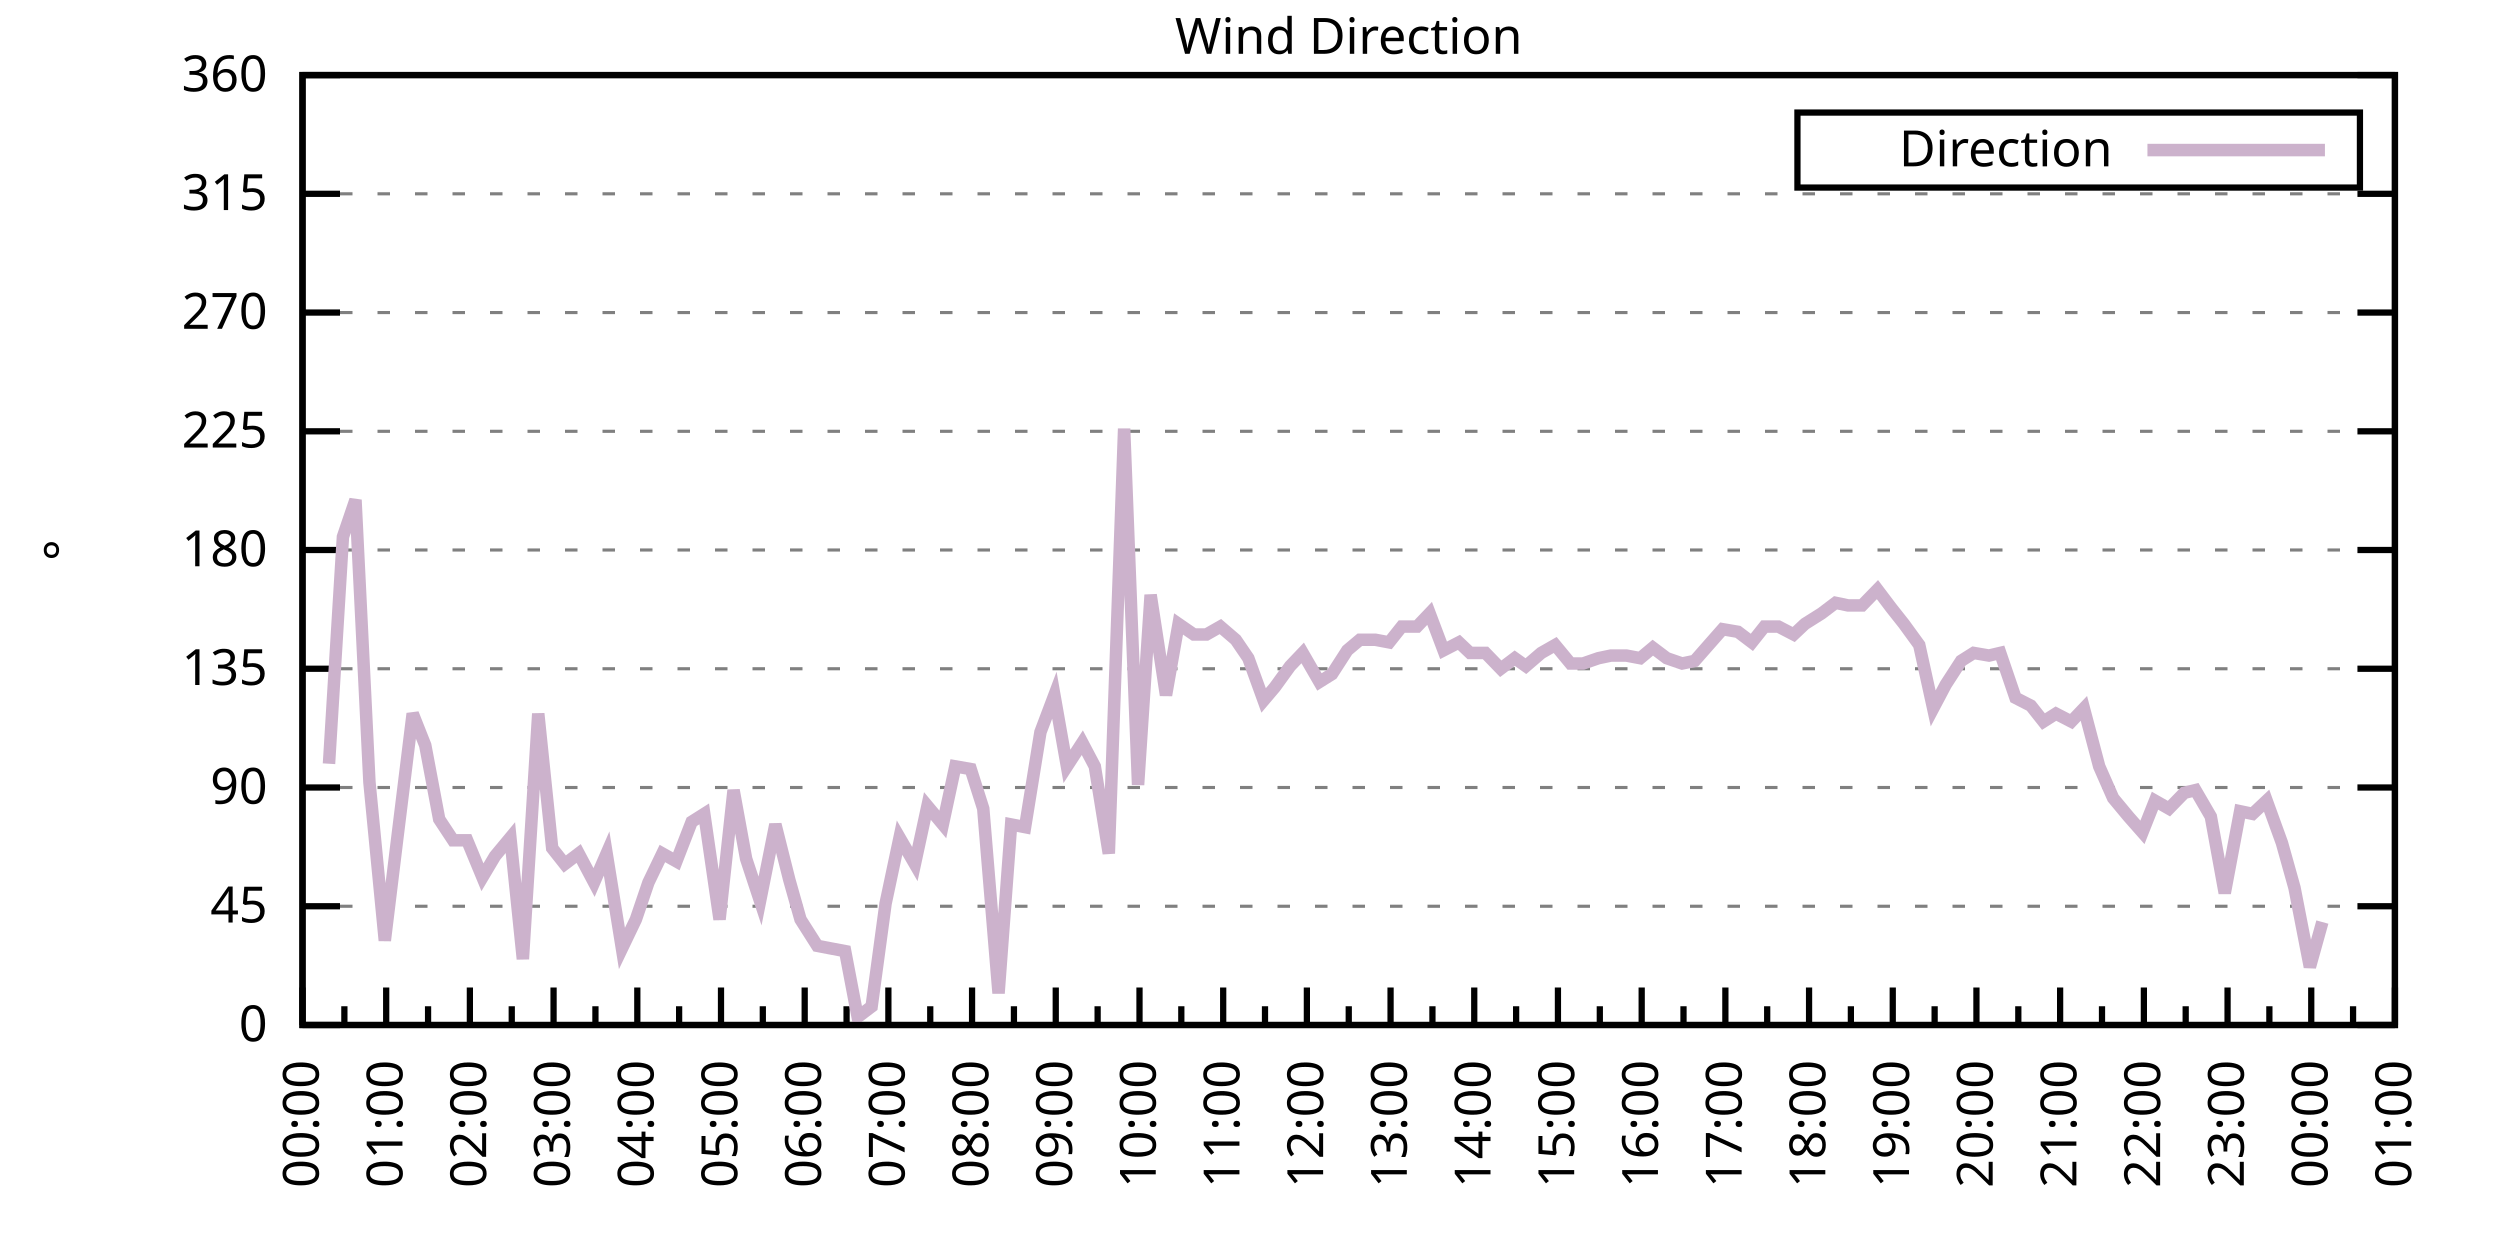
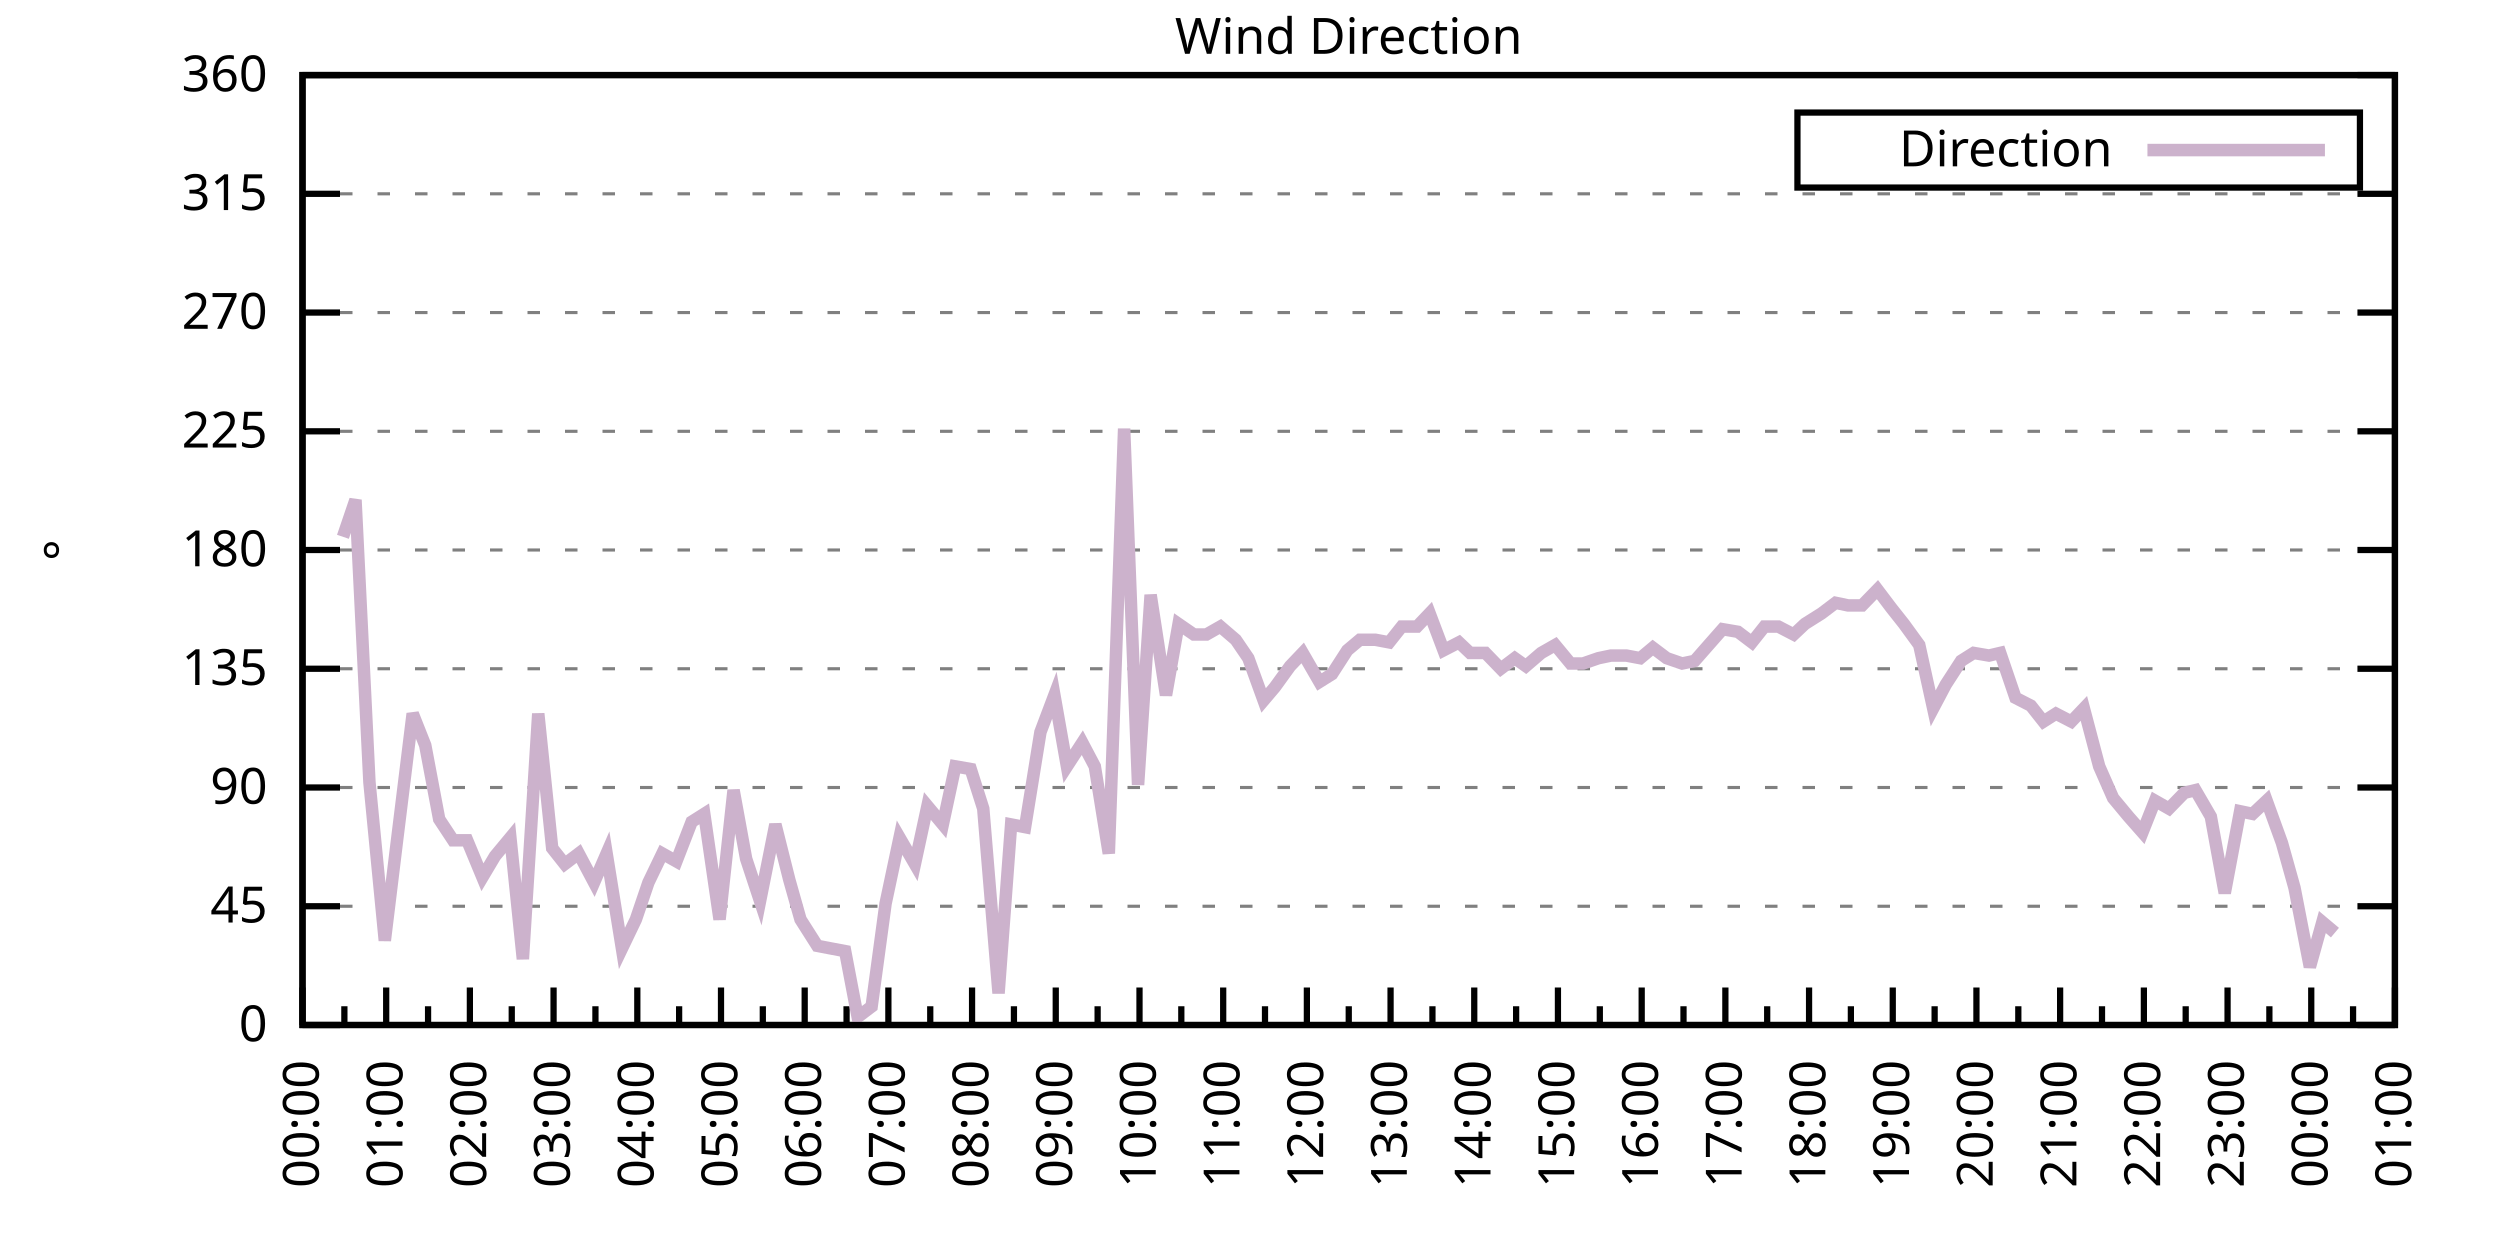
<svg xmlns="http://www.w3.org/2000/svg" xmlns:xlink="http://www.w3.org/1999/xlink" width="400" height="200" viewBox="0 0 400 200">
  <g id="gnuplot_canvas">
    <rect x="0" y="0" width="400" height="200" fill="none" />
    <defs>
      <circle id="gpDot" r="0.5" stroke-width="0.5" stroke="currentColor" />
      <path id="gpPt0" stroke-width="0.333" stroke="currentColor" d="M-1,0 h2 M0,-1 v2" />
      <path id="gpPt1" stroke-width="0.333" stroke="currentColor" d="M-1,-1 L1,1 M1,-1 L-1,1" />
      <path id="gpPt2" stroke-width="0.333" stroke="currentColor" d="M-1,0 L1,0 M0,-1 L0,1 M-1,-1 L1,1 M-1,1 L1,-1" />
      <rect id="gpPt3" stroke-width="0.333" stroke="currentColor" x="-1" y="-1" width="2" height="2" />
      <rect id="gpPt4" stroke-width="0.333" stroke="currentColor" fill="currentColor" x="-1" y="-1" width="2" height="2" />
      <circle id="gpPt5" stroke-width="0.333" stroke="currentColor" cx="0" cy="0" r="1" />
      <use xlink:href="#gpPt5" id="gpPt6" fill="currentColor" stroke="none" />
      <path id="gpPt7" stroke-width="0.333" stroke="currentColor" d="M0,-1.33 L-1.33,0.67 L1.33,0.67 z" />
      <use xlink:href="#gpPt7" id="gpPt8" fill="currentColor" stroke="none" />
      <use xlink:href="#gpPt7" id="gpPt9" stroke="currentColor" transform="rotate(180)" />
      <use xlink:href="#gpPt9" id="gpPt10" fill="currentColor" stroke="none" />
      <use xlink:href="#gpPt3" id="gpPt11" stroke="currentColor" transform="rotate(45)" />
      <use xlink:href="#gpPt11" id="gpPt12" fill="currentColor" stroke="none" />
      <path id="gpPt13" stroke-width="0.333" stroke="currentColor" d="M0,1.330 L1.265,0.411 L0.782,-1.067 L-0.782,-1.076 L-1.265,0.411 z" />
      <use xlink:href="#gpPt13" id="gpPt14" fill="currentColor" stroke="none" />
      <filter id="textbox" filterUnits="objectBoundingBox" x="0" y="0" height="1" width="1">
        <feFlood flood-color="white" flood-opacity="1" result="bgnd" />
        <feComposite in="SourceGraphic" in2="bgnd" operator="atop" />
      </filter>
      <filter id="greybox" filterUnits="objectBoundingBox" x="0" y="0" height="1" width="1">
        <feFlood flood-color="lightgrey" flood-opacity="1" result="grey" />
        <feComposite in="SourceGraphic" in2="grey" operator="atop" />
      </filter>
    </defs>
    <g fill="none" color="white" stroke="currentColor" stroke-width="1.00" stroke-linecap="butt" stroke-linejoin="miter">
</g>
    <g fill="none" color="black" stroke="currentColor" stroke-width="1.00" stroke-linecap="butt" stroke-linejoin="miter">
      <g stroke="none" shape-rendering="crispEdges">
        <polygon fill="rgb(255, 255, 255)" points="48.40,164.00 383.18,164.00 383.18,12.02 48.40,12.02 " />
      </g>
    </g>
    <g fill="none" color="black" stroke="currentColor" stroke-width="1.00" stroke-linecap="butt" stroke-linejoin="miter">
</g>
    <g fill="none" color="black" stroke="black" stroke-width="0.50" stroke-linecap="butt" stroke-linejoin="miter">
</g>
    <g fill="none" color="gray" stroke="currentColor" stroke-width="0.50" stroke-linecap="butt" stroke-linejoin="miter">
      <path stroke="gray" stroke-dasharray="2,4" class="gridline" d="M48.40,164.00 L383.19,164.00  " />
    </g>
    <g fill="none" color="gray" stroke="gray" stroke-width="1.00" stroke-linecap="butt" stroke-linejoin="miter">
</g>
    <g fill="none" color="black" stroke="currentColor" stroke-width="1.00" stroke-linecap="butt" stroke-linejoin="miter">
      <path stroke="black" d="M48.40,164.00 L54.40,164.00 M383.19,164.00 L377.19,164.00  " />
      <g transform="translate(42.80,166.60)" stroke="none" fill="black" font-family="Sans" font-size="8.00" text-anchor="end">
        <text>
          <tspan font-family="Sans"> 0</tspan>
        </text>
      </g>
    </g>
    <g fill="none" color="black" stroke="currentColor" stroke-width="1.00" stroke-linecap="butt" stroke-linejoin="miter">
</g>
    <g fill="none" color="black" stroke="black" stroke-width="0.50" stroke-linecap="butt" stroke-linejoin="miter">
</g>
    <g fill="none" color="gray" stroke="currentColor" stroke-width="0.50" stroke-linecap="butt" stroke-linejoin="miter">
      <path stroke="gray" stroke-dasharray="2,4" class="gridline" d="M48.40,145.00 L383.19,145.00  " />
    </g>
    <g fill="none" color="gray" stroke="gray" stroke-width="1.00" stroke-linecap="butt" stroke-linejoin="miter">
</g>
    <g fill="none" color="black" stroke="currentColor" stroke-width="1.00" stroke-linecap="butt" stroke-linejoin="miter">
      <path stroke="black" d="M48.40,145.00 L54.40,145.00 M383.19,145.00 L377.19,145.00  " />
      <g transform="translate(42.80,147.60)" stroke="none" fill="black" font-family="Sans" font-size="8.00" text-anchor="end">
        <text>
          <tspan font-family="Sans"> 45</tspan>
        </text>
      </g>
    </g>
    <g fill="none" color="black" stroke="currentColor" stroke-width="1.00" stroke-linecap="butt" stroke-linejoin="miter">
</g>
    <g fill="none" color="black" stroke="black" stroke-width="0.50" stroke-linecap="butt" stroke-linejoin="miter">
</g>
    <g fill="none" color="gray" stroke="currentColor" stroke-width="0.50" stroke-linecap="butt" stroke-linejoin="miter">
      <path stroke="gray" stroke-dasharray="2,4" class="gridline" d="M48.40,126.00 L383.19,126.00  " />
    </g>
    <g fill="none" color="gray" stroke="gray" stroke-width="1.00" stroke-linecap="butt" stroke-linejoin="miter">
</g>
    <g fill="none" color="black" stroke="currentColor" stroke-width="1.00" stroke-linecap="butt" stroke-linejoin="miter">
      <path stroke="black" d="M48.40,126.00 L54.40,126.00 M383.19,126.00 L377.19,126.00  " />
      <g transform="translate(42.80,128.60)" stroke="none" fill="black" font-family="Sans" font-size="8.00" text-anchor="end">
        <text>
          <tspan font-family="Sans"> 90</tspan>
        </text>
      </g>
    </g>
    <g fill="none" color="black" stroke="currentColor" stroke-width="1.00" stroke-linecap="butt" stroke-linejoin="miter">
</g>
    <g fill="none" color="black" stroke="black" stroke-width="0.50" stroke-linecap="butt" stroke-linejoin="miter">
</g>
    <g fill="none" color="gray" stroke="currentColor" stroke-width="0.50" stroke-linecap="butt" stroke-linejoin="miter">
      <path stroke="gray" stroke-dasharray="2,4" class="gridline" d="M48.40,107.00 L383.19,107.00  " />
    </g>
    <g fill="none" color="gray" stroke="gray" stroke-width="1.00" stroke-linecap="butt" stroke-linejoin="miter">
</g>
    <g fill="none" color="black" stroke="currentColor" stroke-width="1.00" stroke-linecap="butt" stroke-linejoin="miter">
      <path stroke="black" d="M48.40,107.00 L54.40,107.00 M383.19,107.00 L377.19,107.00  " />
      <g transform="translate(42.80,109.60)" stroke="none" fill="black" font-family="Sans" font-size="8.00" text-anchor="end">
        <text>
          <tspan font-family="Sans"> 135</tspan>
        </text>
      </g>
    </g>
    <g fill="none" color="black" stroke="currentColor" stroke-width="1.00" stroke-linecap="butt" stroke-linejoin="miter">
</g>
    <g fill="none" color="black" stroke="black" stroke-width="0.50" stroke-linecap="butt" stroke-linejoin="miter">
</g>
    <g fill="none" color="gray" stroke="currentColor" stroke-width="0.50" stroke-linecap="butt" stroke-linejoin="miter">
      <path stroke="gray" stroke-dasharray="2,4" class="gridline" d="M48.40,88.00 L383.19,88.00  " />
    </g>
    <g fill="none" color="gray" stroke="gray" stroke-width="1.00" stroke-linecap="butt" stroke-linejoin="miter">
</g>
    <g fill="none" color="black" stroke="currentColor" stroke-width="1.00" stroke-linecap="butt" stroke-linejoin="miter">
      <path stroke="black" d="M48.40,88.00 L54.40,88.00 M383.19,88.00 L377.19,88.00  " />
      <g transform="translate(42.80,90.60)" stroke="none" fill="black" font-family="Sans" font-size="8.00" text-anchor="end">
        <text>
          <tspan font-family="Sans"> 180</tspan>
        </text>
      </g>
    </g>
    <g fill="none" color="black" stroke="currentColor" stroke-width="1.00" stroke-linecap="butt" stroke-linejoin="miter">
</g>
    <g fill="none" color="black" stroke="black" stroke-width="0.50" stroke-linecap="butt" stroke-linejoin="miter">
</g>
    <g fill="none" color="gray" stroke="currentColor" stroke-width="0.50" stroke-linecap="butt" stroke-linejoin="miter">
      <path stroke="gray" stroke-dasharray="2,4" class="gridline" d="M48.40,69.01 L383.19,69.01  " />
    </g>
    <g fill="none" color="gray" stroke="gray" stroke-width="1.00" stroke-linecap="butt" stroke-linejoin="miter">
</g>
    <g fill="none" color="black" stroke="currentColor" stroke-width="1.00" stroke-linecap="butt" stroke-linejoin="miter">
      <path stroke="black" d="M48.40,69.01 L54.40,69.01 M383.19,69.01 L377.19,69.01  " />
      <g transform="translate(42.80,71.61)" stroke="none" fill="black" font-family="Sans" font-size="8.00" text-anchor="end">
        <text>
          <tspan font-family="Sans"> 225</tspan>
        </text>
      </g>
    </g>
    <g fill="none" color="black" stroke="currentColor" stroke-width="1.00" stroke-linecap="butt" stroke-linejoin="miter">
</g>
    <g fill="none" color="black" stroke="black" stroke-width="0.50" stroke-linecap="butt" stroke-linejoin="miter">
</g>
    <g fill="none" color="gray" stroke="currentColor" stroke-width="0.50" stroke-linecap="butt" stroke-linejoin="miter">
      <path stroke="gray" stroke-dasharray="2,4" class="gridline" d="M48.40,50.01 L383.19,50.01  " />
    </g>
    <g fill="none" color="gray" stroke="gray" stroke-width="1.00" stroke-linecap="butt" stroke-linejoin="miter">
</g>
    <g fill="none" color="black" stroke="currentColor" stroke-width="1.00" stroke-linecap="butt" stroke-linejoin="miter">
      <path stroke="black" d="M48.40,50.01 L54.40,50.01 M383.19,50.01 L377.19,50.01  " />
      <g transform="translate(42.80,52.61)" stroke="none" fill="black" font-family="Sans" font-size="8.00" text-anchor="end">
        <text>
          <tspan font-family="Sans"> 270</tspan>
        </text>
      </g>
    </g>
    <g fill="none" color="black" stroke="currentColor" stroke-width="1.00" stroke-linecap="butt" stroke-linejoin="miter">
</g>
    <g fill="none" color="black" stroke="black" stroke-width="0.50" stroke-linecap="butt" stroke-linejoin="miter">
</g>
    <g fill="none" color="gray" stroke="currentColor" stroke-width="0.50" stroke-linecap="butt" stroke-linejoin="miter">
      <path stroke="gray" stroke-dasharray="2,4" class="gridline" d="M48.40,31.01 L383.19,31.01  " />
    </g>
    <g fill="none" color="gray" stroke="gray" stroke-width="1.00" stroke-linecap="butt" stroke-linejoin="miter">
</g>
    <g fill="none" color="black" stroke="currentColor" stroke-width="1.00" stroke-linecap="butt" stroke-linejoin="miter">
      <path stroke="black" d="M48.40,31.01 L54.40,31.01 M383.19,31.01 L377.19,31.01  " />
      <g transform="translate(42.80,33.61)" stroke="none" fill="black" font-family="Sans" font-size="8.00" text-anchor="end">
        <text>
          <tspan font-family="Sans"> 315</tspan>
        </text>
      </g>
    </g>
    <g fill="none" color="black" stroke="currentColor" stroke-width="1.00" stroke-linecap="butt" stroke-linejoin="miter">
</g>
    <g fill="none" color="black" stroke="black" stroke-width="0.50" stroke-linecap="butt" stroke-linejoin="miter">
</g>
    <g fill="none" color="gray" stroke="currentColor" stroke-width="0.50" stroke-linecap="butt" stroke-linejoin="miter">
      <path stroke="gray" stroke-dasharray="2,4" class="gridline" d="M48.40,12.01 L383.19,12.01  " />
    </g>
    <g fill="none" color="gray" stroke="gray" stroke-width="1.00" stroke-linecap="butt" stroke-linejoin="miter">
</g>
    <g fill="none" color="black" stroke="currentColor" stroke-width="1.00" stroke-linecap="butt" stroke-linejoin="miter">
      <path stroke="black" d="M48.40,12.01 L54.40,12.01 M383.19,12.01 L377.19,12.01  " />
      <g transform="translate(42.80,14.61)" stroke="none" fill="black" font-family="Sans" font-size="8.00" text-anchor="end">
        <text>
          <tspan font-family="Sans"> 360</tspan>
        </text>
      </g>
    </g>
    <g fill="none" color="black" stroke="currentColor" stroke-width="1.00" stroke-linecap="butt" stroke-linejoin="miter">
      <path stroke="black" d="M48.40,164.00 L48.40,158.00  " />
      <g transform="translate(51.00,169.60) rotate(270)" stroke="none" fill="black" font-family="Sans" font-size="8.00" text-anchor="end">
        <text>
          <tspan font-family="Sans">00:00</tspan>
        </text>
      </g>
    </g>
    <g fill="none" color="black" stroke="currentColor" stroke-width="1.00" stroke-linecap="butt" stroke-linejoin="miter">
      <path stroke="black" d="M55.10,164.00 L55.10,161.00 M61.79,164.00 L61.79,158.00  " />
      <g transform="translate(64.39,169.60) rotate(270)" stroke="none" fill="black" font-family="Sans" font-size="8.00" text-anchor="end">
        <text>
          <tspan font-family="Sans">01:00</tspan>
        </text>
      </g>
    </g>
    <g fill="none" color="black" stroke="currentColor" stroke-width="1.00" stroke-linecap="butt" stroke-linejoin="miter">
      <path stroke="black" d="M68.49,164.00 L68.49,161.00 M75.18,164.00 L75.18,158.00  " />
      <g transform="translate(77.78,169.60) rotate(270)" stroke="none" fill="black" font-family="Sans" font-size="8.00" text-anchor="end">
        <text>
          <tspan font-family="Sans">02:00</tspan>
        </text>
      </g>
    </g>
    <g fill="none" color="black" stroke="currentColor" stroke-width="1.00" stroke-linecap="butt" stroke-linejoin="miter">
      <path stroke="black" d="M81.88,164.00 L81.88,161.00 M88.57,164.00 L88.57,158.00  " />
      <g transform="translate(91.17,169.60) rotate(270)" stroke="none" fill="black" font-family="Sans" font-size="8.00" text-anchor="end">
        <text>
          <tspan font-family="Sans">03:00</tspan>
        </text>
      </g>
    </g>
    <g fill="none" color="black" stroke="currentColor" stroke-width="1.00" stroke-linecap="butt" stroke-linejoin="miter">
      <path stroke="black" d="M95.27,164.00 L95.27,161.00 M101.97,164.00 L101.97,158.00  " />
      <g transform="translate(104.57,169.60) rotate(270)" stroke="none" fill="black" font-family="Sans" font-size="8.00" text-anchor="end">
        <text>
          <tspan font-family="Sans">04:00</tspan>
        </text>
      </g>
    </g>
    <g fill="none" color="black" stroke="currentColor" stroke-width="1.00" stroke-linecap="butt" stroke-linejoin="miter">
      <path stroke="black" d="M108.66,164.00 L108.66,161.00 M115.36,164.00 L115.36,158.00  " />
      <g transform="translate(117.96,169.60) rotate(270)" stroke="none" fill="black" font-family="Sans" font-size="8.00" text-anchor="end">
        <text>
          <tspan font-family="Sans">05:00</tspan>
        </text>
      </g>
    </g>
    <g fill="none" color="black" stroke="currentColor" stroke-width="1.00" stroke-linecap="butt" stroke-linejoin="miter">
      <path stroke="black" d="M122.05,164.00 L122.05,161.00 M128.75,164.00 L128.75,158.00  " />
      <g transform="translate(131.35,169.60) rotate(270)" stroke="none" fill="black" font-family="Sans" font-size="8.00" text-anchor="end">
        <text>
          <tspan font-family="Sans">06:00</tspan>
        </text>
      </g>
    </g>
    <g fill="none" color="black" stroke="currentColor" stroke-width="1.00" stroke-linecap="butt" stroke-linejoin="miter">
      <path stroke="black" d="M135.45,164.00 L135.45,161.00 M142.14,164.00 L142.14,158.00  " />
      <g transform="translate(144.74,169.60) rotate(270)" stroke="none" fill="black" font-family="Sans" font-size="8.00" text-anchor="end">
        <text>
          <tspan font-family="Sans">07:00</tspan>
        </text>
      </g>
    </g>
    <g fill="none" color="black" stroke="currentColor" stroke-width="1.00" stroke-linecap="butt" stroke-linejoin="miter">
      <path stroke="black" d="M148.84,164.00 L148.84,161.00 M155.53,164.00 L155.53,158.00  " />
      <g transform="translate(158.13,169.60) rotate(270)" stroke="none" fill="black" font-family="Sans" font-size="8.00" text-anchor="end">
        <text>
          <tspan font-family="Sans">08:00</tspan>
        </text>
      </g>
    </g>
    <g fill="none" color="black" stroke="currentColor" stroke-width="1.00" stroke-linecap="butt" stroke-linejoin="miter">
      <path stroke="black" d="M162.23,164.00 L162.23,161.00 M168.92,164.00 L168.92,158.00  " />
      <g transform="translate(171.52,169.60) rotate(270)" stroke="none" fill="black" font-family="Sans" font-size="8.00" text-anchor="end">
        <text>
          <tspan font-family="Sans">09:00</tspan>
        </text>
      </g>
    </g>
    <g fill="none" color="black" stroke="currentColor" stroke-width="1.00" stroke-linecap="butt" stroke-linejoin="miter">
      <path stroke="black" d="M175.62,164.00 L175.62,161.00 M182.32,164.00 L182.32,158.00  " />
      <g transform="translate(184.92,169.60) rotate(270)" stroke="none" fill="black" font-family="Sans" font-size="8.00" text-anchor="end">
        <text>
          <tspan font-family="Sans">10:00</tspan>
        </text>
      </g>
    </g>
    <g fill="none" color="black" stroke="currentColor" stroke-width="1.00" stroke-linecap="butt" stroke-linejoin="miter">
      <path stroke="black" d="M189.01,164.00 L189.01,161.00 M195.71,164.00 L195.71,158.00  " />
      <g transform="translate(198.31,169.60) rotate(270)" stroke="none" fill="black" font-family="Sans" font-size="8.00" text-anchor="end">
        <text>
          <tspan font-family="Sans">11:00</tspan>
        </text>
      </g>
    </g>
    <g fill="none" color="black" stroke="currentColor" stroke-width="1.00" stroke-linecap="butt" stroke-linejoin="miter">
      <path stroke="black" d="M202.40,164.00 L202.40,161.00 M209.10,164.00 L209.10,158.00  " />
      <g transform="translate(211.70,169.60) rotate(270)" stroke="none" fill="black" font-family="Sans" font-size="8.00" text-anchor="end">
        <text>
          <tspan font-family="Sans">12:00</tspan>
        </text>
      </g>
    </g>
    <g fill="none" color="black" stroke="currentColor" stroke-width="1.00" stroke-linecap="butt" stroke-linejoin="miter">
      <path stroke="black" d="M215.80,164.00 L215.80,161.00 M222.49,164.00 L222.49,158.00  " />
      <g transform="translate(225.09,169.60) rotate(270)" stroke="none" fill="black" font-family="Sans" font-size="8.00" text-anchor="end">
        <text>
          <tspan font-family="Sans">13:00</tspan>
        </text>
      </g>
    </g>
    <g fill="none" color="black" stroke="currentColor" stroke-width="1.00" stroke-linecap="butt" stroke-linejoin="miter">
      <path stroke="black" d="M229.19,164.00 L229.19,161.00 M235.88,164.00 L235.88,158.00  " />
      <g transform="translate(238.48,169.60) rotate(270)" stroke="none" fill="black" font-family="Sans" font-size="8.00" text-anchor="end">
        <text>
          <tspan font-family="Sans">14:00</tspan>
        </text>
      </g>
    </g>
    <g fill="none" color="black" stroke="currentColor" stroke-width="1.00" stroke-linecap="butt" stroke-linejoin="miter">
      <path stroke="black" d="M242.58,164.00 L242.58,161.00 M249.27,164.00 L249.27,158.00  " />
      <g transform="translate(251.87,169.60) rotate(270)" stroke="none" fill="black" font-family="Sans" font-size="8.00" text-anchor="end">
        <text>
          <tspan font-family="Sans">15:00</tspan>
        </text>
      </g>
    </g>
    <g fill="none" color="black" stroke="currentColor" stroke-width="1.00" stroke-linecap="butt" stroke-linejoin="miter">
      <path stroke="black" d="M255.97,164.00 L255.97,161.00 M262.67,164.00 L262.67,158.00  " />
      <g transform="translate(265.27,169.60) rotate(270)" stroke="none" fill="black" font-family="Sans" font-size="8.00" text-anchor="end">
        <text>
          <tspan font-family="Sans">16:00</tspan>
        </text>
      </g>
    </g>
    <g fill="none" color="black" stroke="currentColor" stroke-width="1.00" stroke-linecap="butt" stroke-linejoin="miter">
      <path stroke="black" d="M269.36,164.00 L269.36,161.00 M276.06,164.00 L276.06,158.00  " />
      <g transform="translate(278.66,169.60) rotate(270)" stroke="none" fill="black" font-family="Sans" font-size="8.00" text-anchor="end">
        <text>
          <tspan font-family="Sans">17:00</tspan>
        </text>
      </g>
    </g>
    <g fill="none" color="black" stroke="currentColor" stroke-width="1.00" stroke-linecap="butt" stroke-linejoin="miter">
      <path stroke="black" d="M282.75,164.00 L282.75,161.00 M289.45,164.00 L289.45,158.00  " />
      <g transform="translate(292.05,169.60) rotate(270)" stroke="none" fill="black" font-family="Sans" font-size="8.00" text-anchor="end">
        <text>
          <tspan font-family="Sans">18:00</tspan>
        </text>
      </g>
    </g>
    <g fill="none" color="black" stroke="currentColor" stroke-width="1.00" stroke-linecap="butt" stroke-linejoin="miter">
      <path stroke="black" d="M296.14,164.00 L296.14,161.00 M302.84,164.00 L302.84,158.00  " />
      <g transform="translate(305.44,169.60) rotate(270)" stroke="none" fill="black" font-family="Sans" font-size="8.00" text-anchor="end">
        <text>
          <tspan font-family="Sans">19:00</tspan>
        </text>
      </g>
    </g>
    <g fill="none" color="black" stroke="currentColor" stroke-width="1.00" stroke-linecap="butt" stroke-linejoin="miter">
      <path stroke="black" d="M309.54,164.00 L309.54,161.00 M316.23,164.00 L316.23,158.00  " />
      <g transform="translate(318.83,169.60) rotate(270)" stroke="none" fill="black" font-family="Sans" font-size="8.00" text-anchor="end">
        <text>
          <tspan font-family="Sans">20:00</tspan>
        </text>
      </g>
    </g>
    <g fill="none" color="black" stroke="currentColor" stroke-width="1.00" stroke-linecap="butt" stroke-linejoin="miter">
      <path stroke="black" d="M322.93,164.00 L322.93,161.00 M329.62,164.00 L329.62,158.00  " />
      <g transform="translate(332.22,169.60) rotate(270)" stroke="none" fill="black" font-family="Sans" font-size="8.00" text-anchor="end">
        <text>
          <tspan font-family="Sans">21:00</tspan>
        </text>
      </g>
    </g>
    <g fill="none" color="black" stroke="currentColor" stroke-width="1.00" stroke-linecap="butt" stroke-linejoin="miter">
      <path stroke="black" d="M336.32,164.00 L336.32,161.00 M343.02,164.00 L343.02,158.00  " />
      <g transform="translate(345.62,169.60) rotate(270)" stroke="none" fill="black" font-family="Sans" font-size="8.00" text-anchor="end">
        <text>
          <tspan font-family="Sans">22:00</tspan>
        </text>
      </g>
    </g>
    <g fill="none" color="black" stroke="currentColor" stroke-width="1.00" stroke-linecap="butt" stroke-linejoin="miter">
      <path stroke="black" d="M349.71,164.00 L349.71,161.00 M356.41,164.00 L356.41,158.00  " />
      <g transform="translate(359.01,169.60) rotate(270)" stroke="none" fill="black" font-family="Sans" font-size="8.00" text-anchor="end">
        <text>
          <tspan font-family="Sans">23:00</tspan>
        </text>
      </g>
    </g>
    <g fill="none" color="black" stroke="currentColor" stroke-width="1.00" stroke-linecap="butt" stroke-linejoin="miter">
      <path stroke="black" d="M363.10,164.00 L363.10,161.00 M369.80,164.00 L369.80,158.00  " />
      <g transform="translate(372.40,169.60) rotate(270)" stroke="none" fill="black" font-family="Sans" font-size="8.00" text-anchor="end">
        <text>
          <tspan font-family="Sans">00:00</tspan>
        </text>
      </g>
    </g>
    <g fill="none" color="black" stroke="currentColor" stroke-width="1.00" stroke-linecap="butt" stroke-linejoin="miter">
      <path stroke="black" d="M376.49,164.00 L376.49,161.00 M383.19,164.00 L383.19,158.00  " />
      <g transform="translate(385.79,169.60) rotate(270)" stroke="none" fill="black" font-family="Sans" font-size="8.00" text-anchor="end">
        <text>
          <tspan font-family="Sans">01:00</tspan>
        </text>
      </g>
    </g>
    <g fill="none" color="black" stroke="currentColor" stroke-width="1.00" stroke-linecap="butt" stroke-linejoin="miter">
</g>
    <g fill="none" color="black" stroke="currentColor" stroke-width="1.00" stroke-linecap="butt" stroke-linejoin="miter">
      <path stroke="black" d="M48.40,12.01 L48.40,164.00 L383.19,164.00 L383.19,12.01 L48.40,12.01 Z  " />
    </g>
    <g fill="none" color="black" stroke="currentColor" stroke-width="1.00" stroke-linecap="butt" stroke-linejoin="miter">
      <g transform="translate(12.80,88.01) rotate(270)" stroke="none" fill="black" font-family="Sans" font-size="8.00" text-anchor="middle">
        <text>
          <tspan font-family="Sans">°</tspan>
        </text>
      </g>
    </g>
    <g fill="none" color="black" stroke="currentColor" stroke-width="1.00" stroke-linecap="butt" stroke-linejoin="miter">
</g>
    <g fill="none" color="black" stroke="currentColor" stroke-width="1.00" stroke-linecap="butt" stroke-linejoin="miter">
      <path stroke="black" d="M287.59,30.01 L287.59,18.01 L377.59,18.01 L377.59,30.01 L287.59,30.01 Z  " />
    </g>
    <g id="Wind_direction_plot_1">
      <g fill="none" color="white" stroke="black" stroke-width="2.00" stroke-linecap="butt" stroke-linejoin="miter">
</g>
      <g fill="none" color="black" stroke="currentColor" stroke-width="2.00" stroke-linecap="butt" stroke-linejoin="miter">
        <g transform="translate(337.99,26.61)" stroke="none" fill="black" font-family="Sans" font-size="8.00" text-anchor="end">
          <text>
            <tspan font-family="Sans">Direction</tspan>
          </text>
        </g>
      </g>
      <g fill="none" color="black" stroke="currentColor" stroke-width="2.00" stroke-linecap="butt" stroke-linejoin="miter">
-         <path stroke="rgb(204, 178, 204)" d="M343.59,24.01 L371.99,24.01 M52.64,122.20 L54.87,85.89 L56.88,79.98 L59.11,125.16 L61.57,150.49 L63.58,134.02   L66.03,114.18 L68.04,119.25 L70.27,131.07 L72.50,134.45 L74.74,134.45 L77.19,140.36 L79.20,136.98 L81.66,134.02   L83.66,153.45 L86.12,114.18 L88.35,135.71 L90.36,138.25 L92.59,136.56 L95.05,141.20 L97.06,136.56 L99.51,151.76   L101.74,147.11 L103.75,141.20 L105.98,136.56 L108.22,137.82 L110.67,131.49 L112.68,130.22 L115.13,147.11 L117.37,126.42   L119.38,137.40 L121.61,144.16 L124.06,131.91 L126.29,140.78 L128.08,147.11 L130.76,151.33 L132.99,151.76 L135.22,152.18   L137.23,162.73 L139.46,161.04 L141.69,144.58 L143.93,134.02 L146.38,138.25 L148.39,128.96 L150.85,131.91 L152.85,122.62   L155.31,123.05 L157.32,129.38 L159.77,158.93 L161.78,131.91 L164.01,132.34 L166.47,117.14 L168.70,111.23 L170.71,122.62   L173.17,118.83 L175.17,122.62 L177.41,136.56 L179.86,68.58 L182.09,125.58 L184.10,95.18 L186.56,111.23 L188.57,99.83   L191.02,101.52 L193.03,101.52 L195.26,100.25 L197.72,102.36 L199.73,105.31 L202.18,112.07 L203.97,109.96 L206.42,106.58   L208.43,104.47 L211.11,109.11 L213.12,107.85 L215.57,104.05 L217.58,102.36 L220.04,102.36 L222.27,102.78 L224.28,100.25   L226.73,100.25 L228.74,98.14 L230.97,104.05 L233.43,102.78 L235.21,104.47 L237.67,104.47 L240.12,107.00 L242.36,105.31   L244.14,106.58 L246.60,104.47 L248.83,103.20 L251.28,106.16 L253.29,106.16 L255.75,105.31 L257.76,104.89 L260.21,104.89   L262.44,105.31 L264.45,103.63 L266.68,105.31 L269.14,106.16 L271.15,105.74 L273.38,103.20 L275.61,100.67 L278.07,101.09   L280.30,102.78 L282.31,100.25 L284.54,100.25 L286.99,101.52 L288.78,99.83 L291.46,98.14 L293.69,96.45 L295.70,96.87   L297.93,96.87 L300.39,94.34 L302.62,97.29 L304.63,99.83 L307.08,103.20 L309.31,113.34 L311.32,109.54 L313.78,105.74   L315.79,104.47 L318.24,104.89 L320.03,104.47 L322.48,111.65 L324.94,112.91 L326.95,115.45 L328.95,114.18 L331.41,115.45   L333.42,113.34 L335.87,122.62 L338.10,127.69 L340.56,130.65 L342.79,133.18 L344.80,128.11 L347.03,129.38 L349.49,126.85   L351.27,126.42 L353.73,130.65 L355.96,142.89 L358.42,129.80 L360.42,130.22 L362.66,128.11 L365.11,134.87 L367.12,142.05   L369.58,154.71 L371.58,147.53  " />
+         <path stroke="rgb(204, 178, 204)" d="M343.59,24.01 L371.99,24.01 M54.87,85.89 L56.88,79.98 L59.11,125.16 L61.57,150.49 L63.58,134.02 L66.03,114.18   L68.04,119.25 L70.27,131.07 L72.50,134.45 L74.74,134.45 L77.19,140.36 L79.20,136.98 L81.66,134.02 L83.66,153.45   L86.12,114.18 L88.35,135.71 L90.36,138.25 L92.59,136.56 L95.05,141.20 L97.06,136.56 L99.51,151.76 L101.74,147.11   L103.75,141.20 L105.98,136.56 L108.22,137.82 L110.67,131.49 L112.68,130.22 L115.13,147.11 L117.37,126.42 L119.38,137.40   L121.61,144.16 L124.06,131.91 L126.29,140.78 L128.08,147.11 L130.76,151.33 L132.99,151.76 L135.22,152.18 L137.23,162.73   L139.46,161.04 L141.69,144.58 L143.93,134.02 L146.38,138.25 L148.39,128.96 L150.85,131.91 L152.85,122.62 L155.31,123.05   L157.32,129.38 L159.77,158.93 L161.78,131.91 L164.01,132.34 L166.47,117.14 L168.70,111.23 L170.71,122.62 L173.17,118.83   L175.17,122.62 L177.41,136.56 L179.86,68.58 L182.09,125.58 L184.10,95.18 L186.56,111.23 L188.57,99.83 L191.02,101.52   L193.03,101.52 L195.26,100.25 L197.72,102.36 L199.73,105.31 L202.18,112.07 L203.97,109.96 L206.42,106.58 L208.43,104.47   L211.11,109.11 L213.12,107.85 L215.57,104.05 L217.58,102.36 L220.04,102.36 L222.27,102.78 L224.28,100.25 L226.73,100.25   L228.74,98.14 L230.97,104.05 L233.43,102.78 L235.21,104.47 L237.67,104.47 L240.12,107.00 L242.36,105.31 L244.14,106.58   L246.60,104.47 L248.83,103.20 L251.28,106.16 L253.29,106.16 L255.75,105.31 L257.76,104.89 L260.21,104.89 L262.44,105.31   L264.45,103.63 L266.68,105.31 L269.14,106.16 L271.15,105.74 L273.38,103.20 L275.61,100.67 L278.07,101.09 L280.30,102.78   L282.31,100.25 L284.54,100.25 L286.99,101.52 L288.78,99.83 L291.46,98.14 L293.69,96.45 L295.70,96.87 L297.93,96.87   L300.39,94.34 L302.62,97.29 L304.63,99.83 L307.08,103.20 L309.31,113.34 L311.32,109.54 L313.78,105.74 L315.79,104.47   L318.24,104.89 L320.03,104.47 L322.48,111.65 L324.94,112.91 L326.95,115.45 L328.95,114.18 L331.41,115.45 L333.42,113.34   L335.87,122.62 L338.10,127.69 L340.56,130.65 L342.79,133.18 L344.80,128.11 L347.03,129.38 L349.49,126.85 L351.27,126.42   L353.73,130.65 L355.96,142.89 L358.42,129.80 L360.42,130.22 L362.66,128.11 L365.11,134.87 L367.12,142.05 L369.58,154.71   L371.58,147.53 L373.59,149.22  " />
      </g>
    </g>
    <g fill="none" color="black" stroke="currentColor" stroke-width="2.00" stroke-linecap="butt" stroke-linejoin="miter">
</g>
    <g fill="none" color="black" stroke="black" stroke-width="1.00" stroke-linecap="butt" stroke-linejoin="miter">
</g>
    <g fill="none" color="black" stroke="currentColor" stroke-width="1.00" stroke-linecap="butt" stroke-linejoin="miter">
      <path stroke="black" d="M48.40,12.01 L48.40,164.00 L383.19,164.00 L383.19,12.01 L48.40,12.01 Z  " />
    </g>
    <g fill="none" color="black" stroke="currentColor" stroke-width="1.00" stroke-linecap="butt" stroke-linejoin="miter">
      <g transform="translate(215.79,8.61)" stroke="none" fill="black" font-family="Sans" font-size="8.00" text-anchor="middle">
        <text>
          <tspan font-family="Sans">Wind Direction</tspan>
        </text>
      </g>
    </g>
    <g fill="none" color="black" stroke="currentColor" stroke-width="1.00" stroke-linecap="butt" stroke-linejoin="miter">
</g>
  </g>
</svg>
